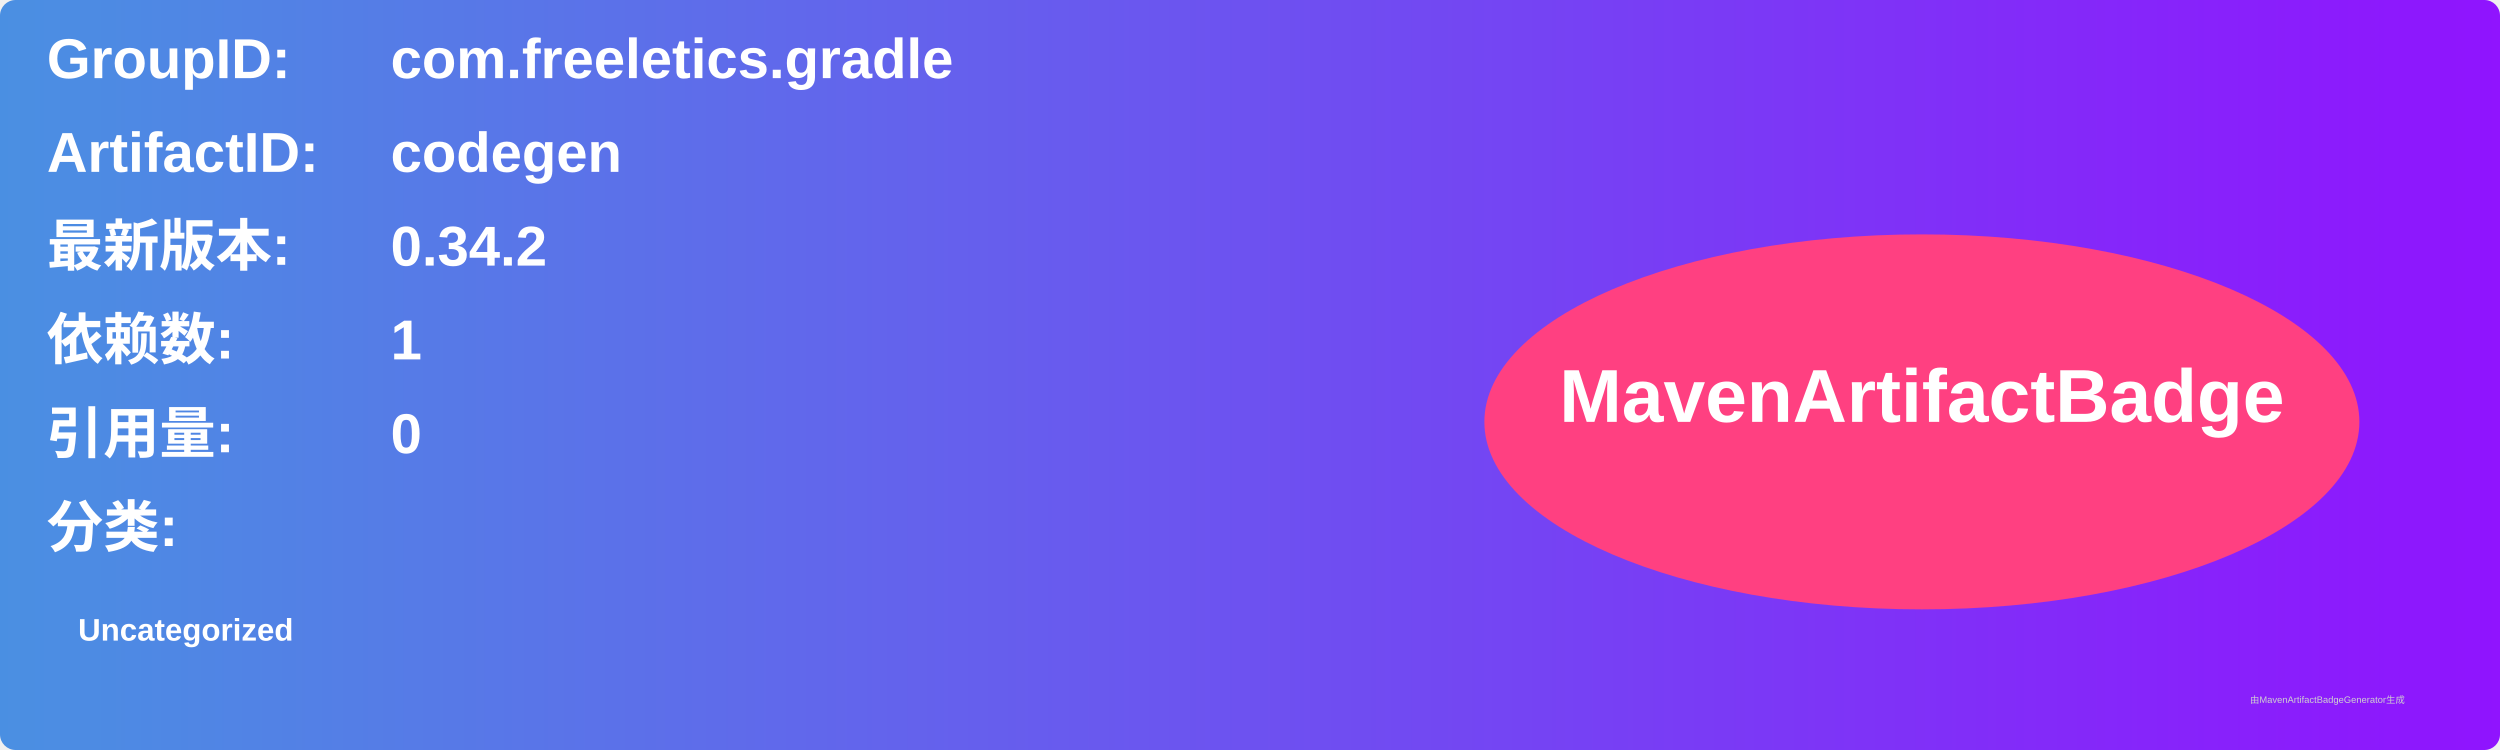
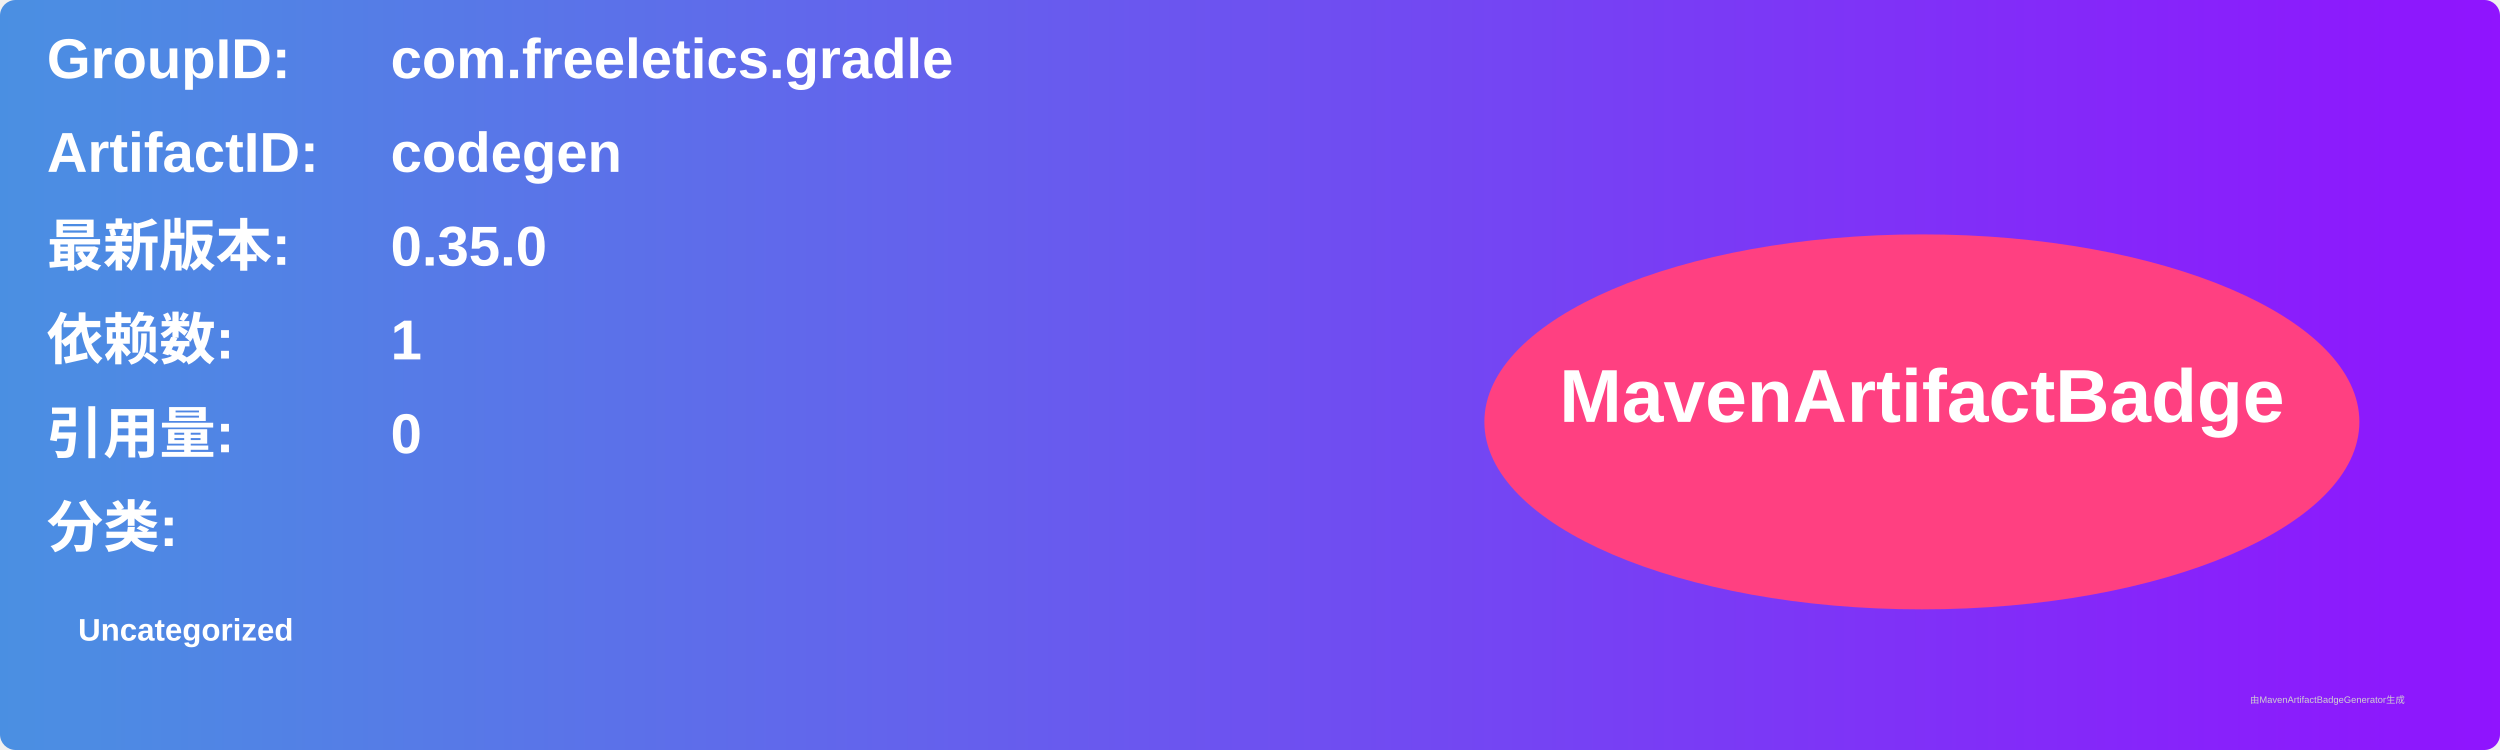
<svg xmlns="http://www.w3.org/2000/svg" width="800" height="240" viewBox="0 0 800 240">
  <linearGradient id="grad" x1="0%" y1="0%" x2="100%" y2="0%">
    <stop offset="0%" stop-color="#4a90e2" />
    <stop offset="100%" stop-color="#9013fe" />
  </linearGradient>
  <rect width="100%" height="100%" rx="5" ry="5" fill="url(#grad)" />
  <g transform="translate(15, 15)">
    <text x="0" y="10" font-family="Arial" font-size="18" fill="white" font-weight="bold" width="260">GroupID:</text>
    <text x="110" y="10" font-family="Arial" font-size="18" fill="white" font-weight="bold" width="460">com.freeletics.gradle</text>
    <text x="0" y="40" font-family="Arial" font-size="18" fill="white" font-weight="bold" width="260">ArtifactID:</text>
    <text x="110" y="40" font-family="Arial" font-size="18" fill="white" font-weight="bold" width="460">codegen</text>
    <text x="0" y="70" font-family="Arial" font-size="18" fill="white" font-weight="bold">最新版本:</text>
    <text x="110" y="70" font-family="Arial" font-size="18" fill="white" font-weight="bold">
-       <tspan font-weight="bold">0.34.2</tspan>
+       <tspan font-weight="bold">0.35.0</tspan>
    </text>
    <text x="0" y="100" font-family="Arial" font-size="18" fill="white" font-weight="bold">依赖数: </text>
    <text x="110" y="100" font-family="Arial" font-size="18" fill="white">
      <tspan font-weight="bold">1</tspan>
    </text>
    <text x="0" y="130" font-family="Arial" font-size="18" fill="white" font-weight="bold">引用量: </text>
    <text x="110" y="130" font-family="Arial" font-size="18" fill="white">
      <tspan font-weight="bold">0</tspan>
    </text>
    <text x="0" y="160" font-family="Arial" font-size="18" fill="white" font-weight="bold">分类:</text>
    <text x="10" y="190" font-family="Arial" font-size="10" fill="white">
      <tspan font-weight="bold">Uncategorized</tspan>
    </text>
    <ellipse cx="600" cy="120" rx="140" ry="60" fill="#ff4081" />
    <text x="600" y="120" text-anchor="middle" font-family="Arial" font-size="24" fill="white" font-weight="bold">MavenArtifactBadge</text>
  </g>
  <text x="720" y="225" font-family="Arial" font-size="3" fill="#d0d0d0">由MavenArtifactBadgeGenerator生成</text>
</svg>
